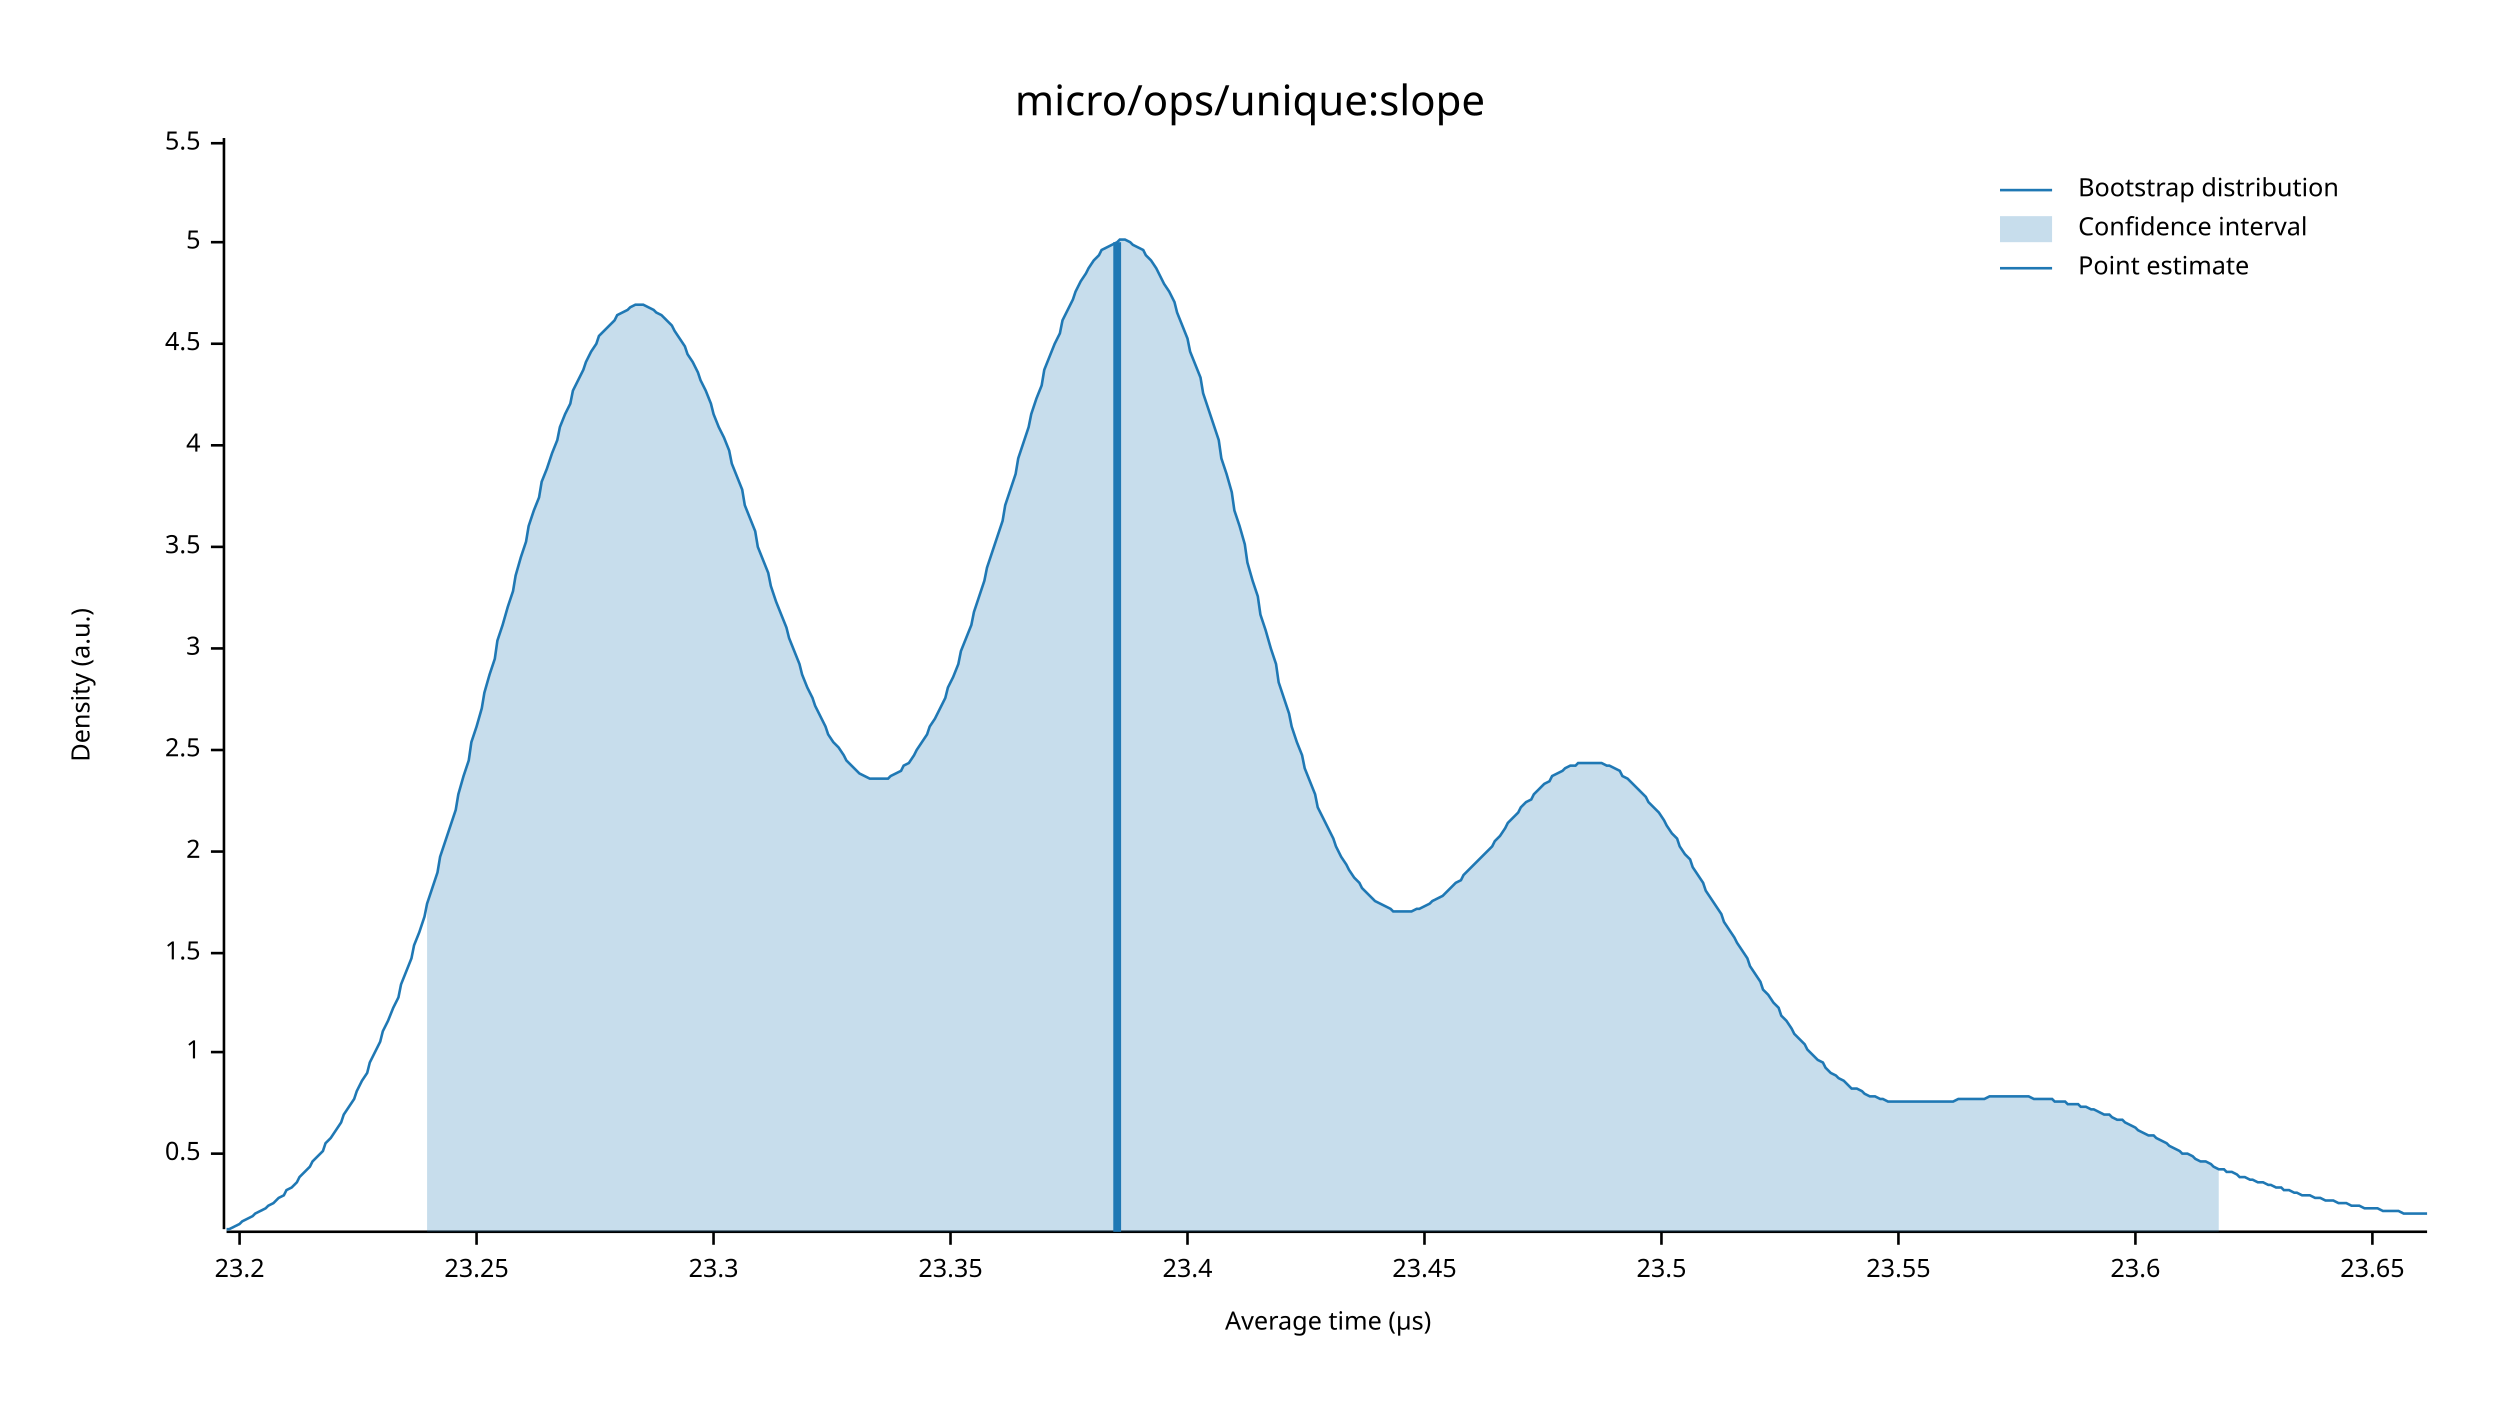
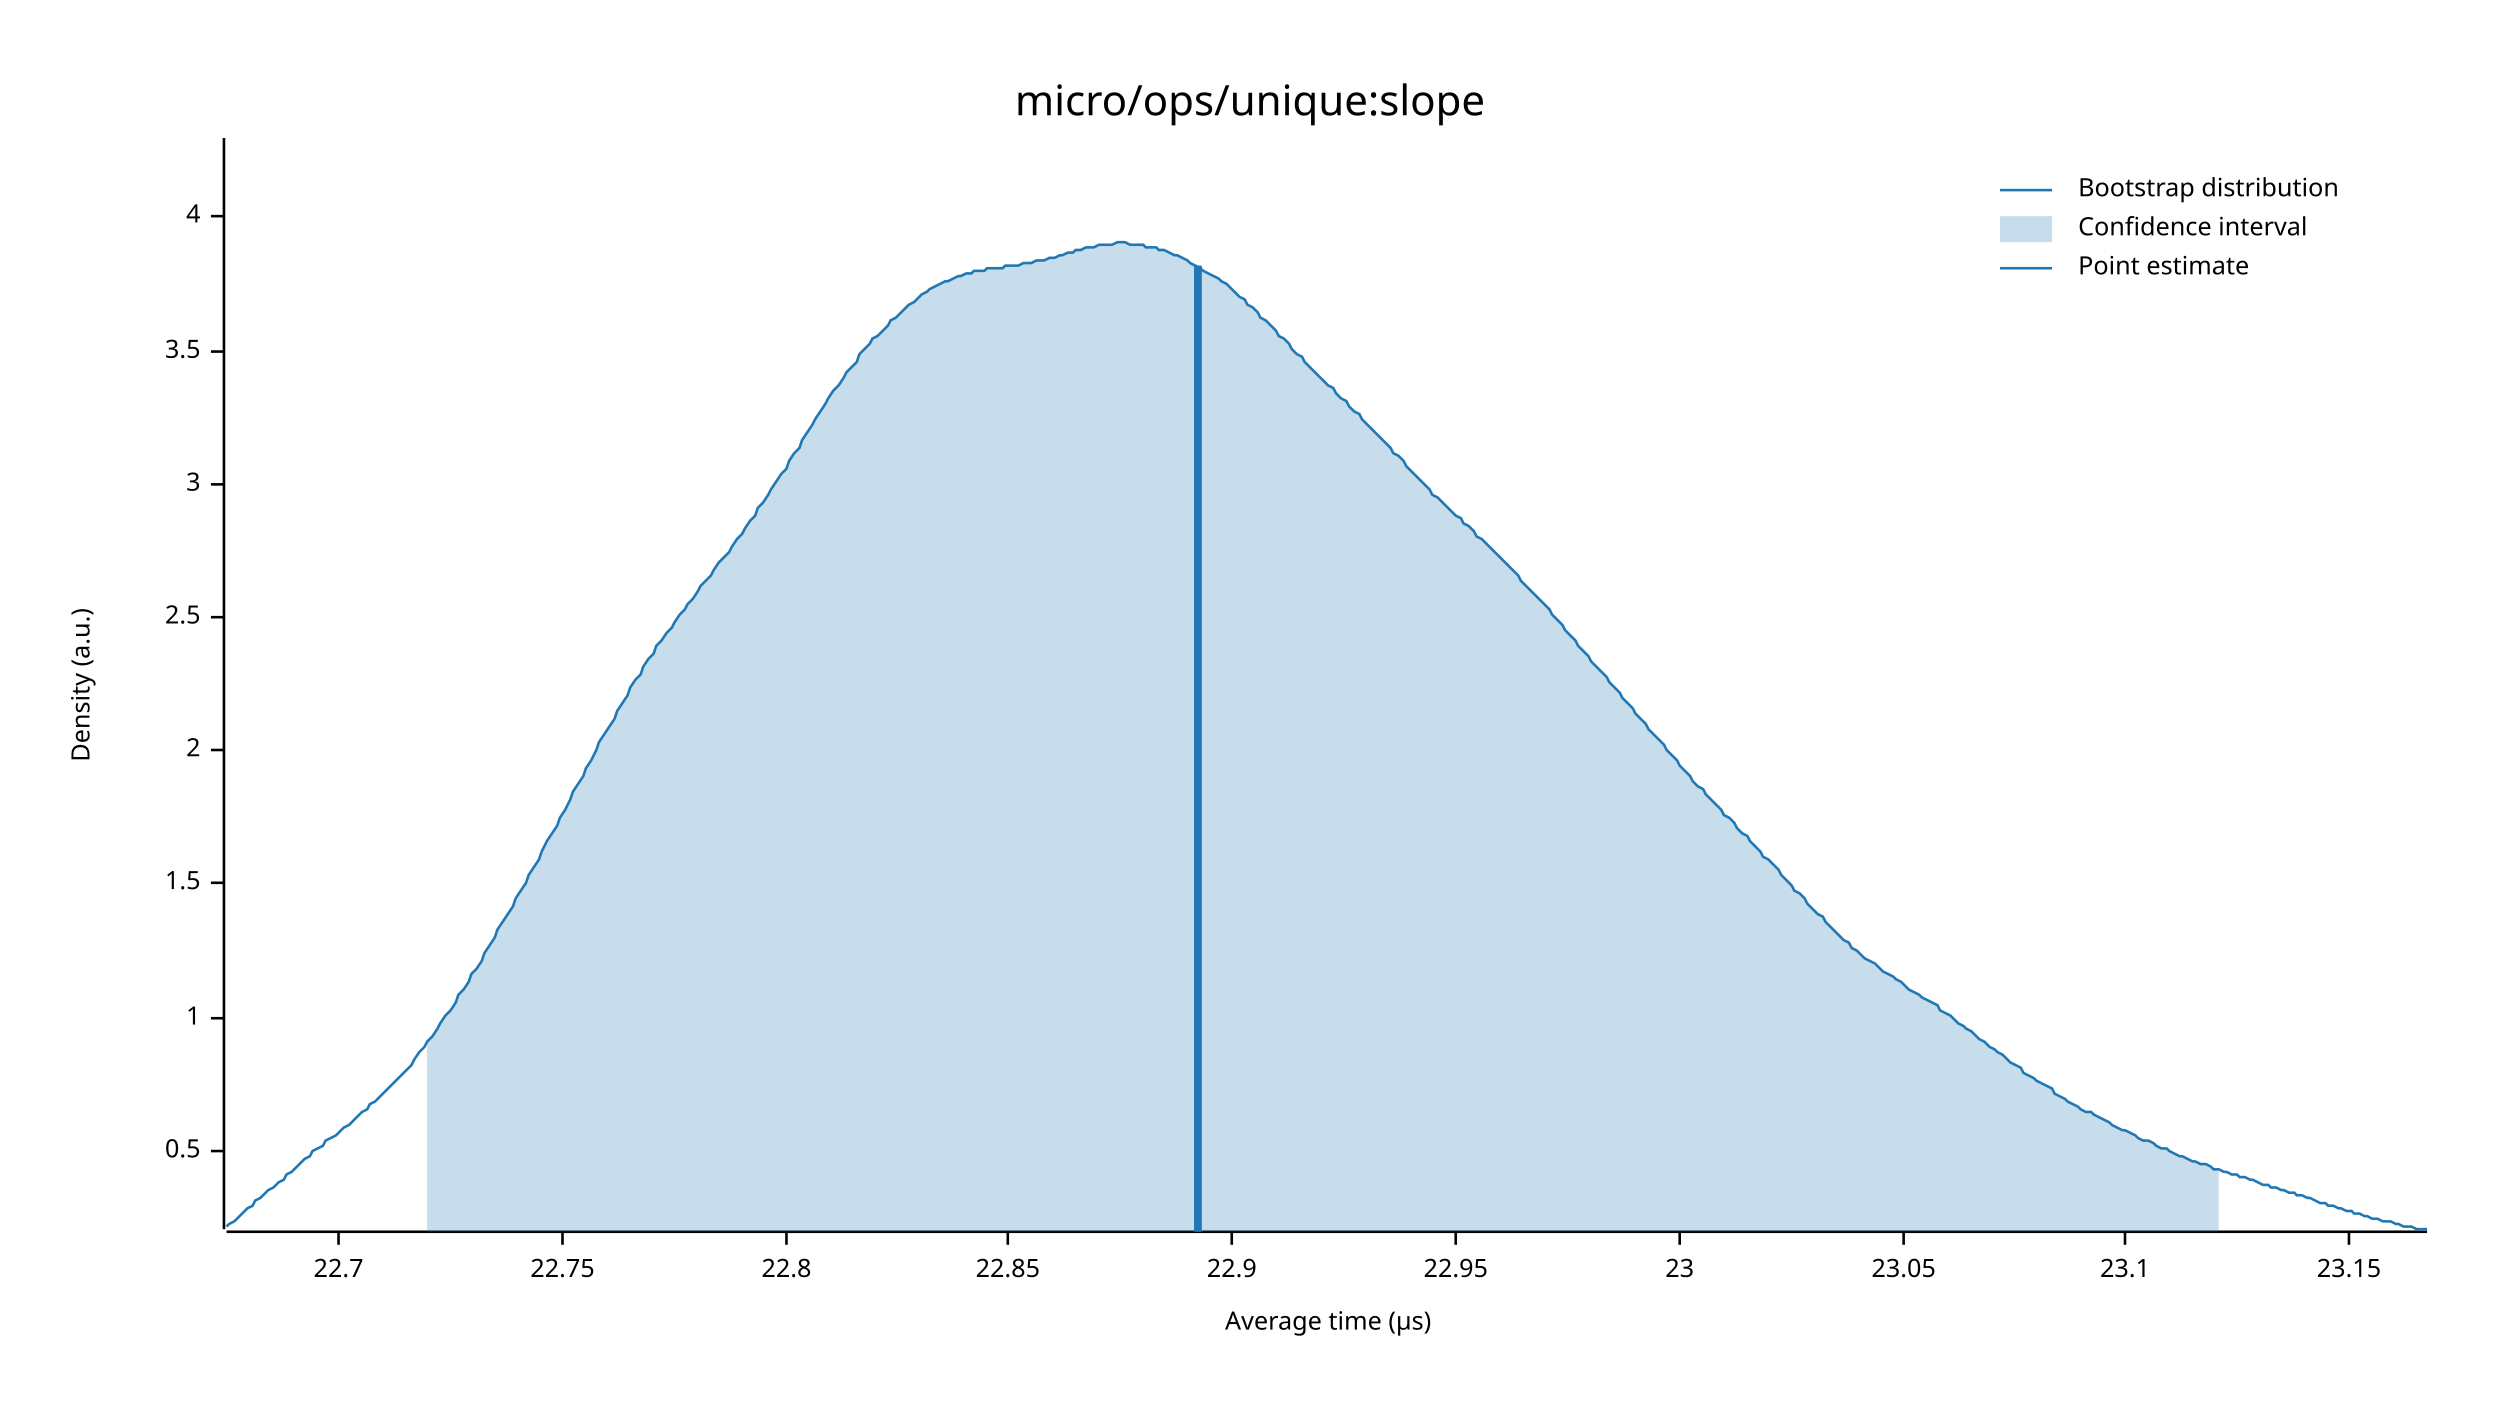
<svg xmlns="http://www.w3.org/2000/svg" width="960" height="540" viewBox="0 0 960 540">
  <text x="480" y="32" dy="0.76em" text-anchor="middle" font-family="sans-serif" font-size="16.129" opacity="1" fill="#000000">
micro/ops/unique:slope
</text>
  <text x="27" y="263" dy="0.76em" text-anchor="middle" font-family="sans-serif" font-size="9.677" opacity="1" fill="#000000" transform="rotate(270, 27, 263)">
Density (a.u.)
</text>
  <text x="510" y="513" dy="-0.5ex" text-anchor="middle" font-family="sans-serif" font-size="9.677" opacity="1" fill="#000000">
Average time (µs)
</text>
  <polyline fill="none" opacity="1" stroke="#000000" stroke-width="1" points="86,53 86,472 " />
-   <text x="77" y="443" dy="0.5ex" text-anchor="end" font-family="sans-serif" font-size="9.677" opacity="1" fill="#000000">
+   <text x="77" y="442" dy="0.5ex" text-anchor="end" font-family="sans-serif" font-size="9.677" opacity="1" fill="#000000">
0.5
</text>
-   <polyline fill="none" opacity="1" stroke="#000000" stroke-width="1" points="81,443 86,443 " />
-   <text x="77" y="404" dy="0.5ex" text-anchor="end" font-family="sans-serif" font-size="9.677" opacity="1" fill="#000000">
+   <polyline fill="none" opacity="1" stroke="#000000" stroke-width="1" points="81,442 86,442 " />
+   <text x="77" y="391" dy="0.5ex" text-anchor="end" font-family="sans-serif" font-size="9.677" opacity="1" fill="#000000">
1
</text>
-   <polyline fill="none" opacity="1" stroke="#000000" stroke-width="1" points="81,404 86,404 " />
-   <text x="77" y="366" dy="0.5ex" text-anchor="end" font-family="sans-serif" font-size="9.677" opacity="1" fill="#000000">
+   <polyline fill="none" opacity="1" stroke="#000000" stroke-width="1" points="81,391 86,391 " />
+   <text x="77" y="339" dy="0.5ex" text-anchor="end" font-family="sans-serif" font-size="9.677" opacity="1" fill="#000000">
1.5
</text>
-   <polyline fill="none" opacity="1" stroke="#000000" stroke-width="1" points="81,366 86,366 " />
-   <text x="77" y="327" dy="0.5ex" text-anchor="end" font-family="sans-serif" font-size="9.677" opacity="1" fill="#000000">
+   <polyline fill="none" opacity="1" stroke="#000000" stroke-width="1" points="81,339 86,339 " />
+   <text x="77" y="288" dy="0.5ex" text-anchor="end" font-family="sans-serif" font-size="9.677" opacity="1" fill="#000000">
2
</text>
-   <polyline fill="none" opacity="1" stroke="#000000" stroke-width="1" points="81,327 86,327 " />
-   <text x="77" y="288" dy="0.5ex" text-anchor="end" font-family="sans-serif" font-size="9.677" opacity="1" fill="#000000">
+   <polyline fill="none" opacity="1" stroke="#000000" stroke-width="1" points="81,288 86,288 " />
+   <text x="77" y="237" dy="0.5ex" text-anchor="end" font-family="sans-serif" font-size="9.677" opacity="1" fill="#000000">
2.5
</text>
-   <polyline fill="none" opacity="1" stroke="#000000" stroke-width="1" points="81,288 86,288 " />
-   <text x="77" y="249" dy="0.5ex" text-anchor="end" font-family="sans-serif" font-size="9.677" opacity="1" fill="#000000">
+   <polyline fill="none" opacity="1" stroke="#000000" stroke-width="1" points="81,237 86,237 " />
+   <text x="77" y="186" dy="0.5ex" text-anchor="end" font-family="sans-serif" font-size="9.677" opacity="1" fill="#000000">
3
</text>
-   <polyline fill="none" opacity="1" stroke="#000000" stroke-width="1" points="81,249 86,249 " />
-   <text x="77" y="210" dy="0.5ex" text-anchor="end" font-family="sans-serif" font-size="9.677" opacity="1" fill="#000000">
+   <polyline fill="none" opacity="1" stroke="#000000" stroke-width="1" points="81,186 86,186 " />
+   <text x="77" y="135" dy="0.5ex" text-anchor="end" font-family="sans-serif" font-size="9.677" opacity="1" fill="#000000">
3.5
</text>
-   <polyline fill="none" opacity="1" stroke="#000000" stroke-width="1" points="81,210 86,210 " />
-   <text x="77" y="171" dy="0.5ex" text-anchor="end" font-family="sans-serif" font-size="9.677" opacity="1" fill="#000000">
+   <polyline fill="none" opacity="1" stroke="#000000" stroke-width="1" points="81,135 86,135 " />
+   <text x="77" y="83" dy="0.5ex" text-anchor="end" font-family="sans-serif" font-size="9.677" opacity="1" fill="#000000">
4
</text>
-   <polyline fill="none" opacity="1" stroke="#000000" stroke-width="1" points="81,171 86,171 " />
-   <text x="77" y="132" dy="0.5ex" text-anchor="end" font-family="sans-serif" font-size="9.677" opacity="1" fill="#000000">
- 4.5
+   <polyline fill="none" opacity="1" stroke="#000000" stroke-width="1" points="81,83 86,83 " />
+   <polyline fill="none" opacity="1" stroke="#000000" stroke-width="1" points="87,473 932,473 " />
+   <text x="130" y="483" dy="0.76em" text-anchor="middle" font-family="sans-serif" font-size="9.677" opacity="1" fill="#000000">
+ 22.7
</text>
-   <polyline fill="none" opacity="1" stroke="#000000" stroke-width="1" points="81,132 86,132 " />
-   <text x="77" y="93" dy="0.5ex" text-anchor="end" font-family="sans-serif" font-size="9.677" opacity="1" fill="#000000">
- 5
+   <polyline fill="none" opacity="1" stroke="#000000" stroke-width="1" points="130,473 130,478 " />
+   <text x="216" y="483" dy="0.76em" text-anchor="middle" font-family="sans-serif" font-size="9.677" opacity="1" fill="#000000">
+ 22.75
</text>
-   <polyline fill="none" opacity="1" stroke="#000000" stroke-width="1" points="81,93 86,93 " />
-   <text x="77" y="55" dy="0.5ex" text-anchor="end" font-family="sans-serif" font-size="9.677" opacity="1" fill="#000000">
- 5.5
+   <polyline fill="none" opacity="1" stroke="#000000" stroke-width="1" points="216,473 216,478 " />
+   <text x="302" y="483" dy="0.76em" text-anchor="middle" font-family="sans-serif" font-size="9.677" opacity="1" fill="#000000">
+ 22.8
</text>
-   <polyline fill="none" opacity="1" stroke="#000000" stroke-width="1" points="81,55 86,55 " />
-   <polyline fill="none" opacity="1" stroke="#000000" stroke-width="1" points="87,473 932,473 " />
-   <text x="92" y="483" dy="0.76em" text-anchor="middle" font-family="sans-serif" font-size="9.677" opacity="1" fill="#000000">
- 23.2
+   <polyline fill="none" opacity="1" stroke="#000000" stroke-width="1" points="302,473 302,478 " />
+   <text x="387" y="483" dy="0.76em" text-anchor="middle" font-family="sans-serif" font-size="9.677" opacity="1" fill="#000000">
+ 22.85
</text>
-   <polyline fill="none" opacity="1" stroke="#000000" stroke-width="1" points="92,473 92,478 " />
-   <text x="183" y="483" dy="0.76em" text-anchor="middle" font-family="sans-serif" font-size="9.677" opacity="1" fill="#000000">
- 23.25
+   <polyline fill="none" opacity="1" stroke="#000000" stroke-width="1" points="387,473 387,478 " />
+   <text x="473" y="483" dy="0.76em" text-anchor="middle" font-family="sans-serif" font-size="9.677" opacity="1" fill="#000000">
+ 22.9
</text>
-   <polyline fill="none" opacity="1" stroke="#000000" stroke-width="1" points="183,473 183,478 " />
-   <text x="274" y="483" dy="0.76em" text-anchor="middle" font-family="sans-serif" font-size="9.677" opacity="1" fill="#000000">
- 23.3
+   <polyline fill="none" opacity="1" stroke="#000000" stroke-width="1" points="473,473 473,478 " />
+   <text x="559" y="483" dy="0.76em" text-anchor="middle" font-family="sans-serif" font-size="9.677" opacity="1" fill="#000000">
+ 22.95
</text>
-   <polyline fill="none" opacity="1" stroke="#000000" stroke-width="1" points="274,473 274,478 " />
-   <text x="365" y="483" dy="0.76em" text-anchor="middle" font-family="sans-serif" font-size="9.677" opacity="1" fill="#000000">
- 23.35
+   <polyline fill="none" opacity="1" stroke="#000000" stroke-width="1" points="559,473 559,478 " />
+   <text x="645" y="483" dy="0.76em" text-anchor="middle" font-family="sans-serif" font-size="9.677" opacity="1" fill="#000000">
+ 23
</text>
-   <polyline fill="none" opacity="1" stroke="#000000" stroke-width="1" points="365,473 365,478 " />
-   <text x="456" y="483" dy="0.76em" text-anchor="middle" font-family="sans-serif" font-size="9.677" opacity="1" fill="#000000">
- 23.4
+   <polyline fill="none" opacity="1" stroke="#000000" stroke-width="1" points="645,473 645,478 " />
+   <text x="731" y="483" dy="0.76em" text-anchor="middle" font-family="sans-serif" font-size="9.677" opacity="1" fill="#000000">
+ 23.05
</text>
-   <polyline fill="none" opacity="1" stroke="#000000" stroke-width="1" points="456,473 456,478 " />
-   <text x="547" y="483" dy="0.76em" text-anchor="middle" font-family="sans-serif" font-size="9.677" opacity="1" fill="#000000">
- 23.45
+   <polyline fill="none" opacity="1" stroke="#000000" stroke-width="1" points="731,473 731,478 " />
+   <text x="816" y="483" dy="0.76em" text-anchor="middle" font-family="sans-serif" font-size="9.677" opacity="1" fill="#000000">
+ 23.1
</text>
-   <polyline fill="none" opacity="1" stroke="#000000" stroke-width="1" points="547,473 547,478 " />
-   <text x="638" y="483" dy="0.76em" text-anchor="middle" font-family="sans-serif" font-size="9.677" opacity="1" fill="#000000">
- 23.5
+   <polyline fill="none" opacity="1" stroke="#000000" stroke-width="1" points="816,473 816,478 " />
+   <text x="902" y="483" dy="0.76em" text-anchor="middle" font-family="sans-serif" font-size="9.677" opacity="1" fill="#000000">
+ 23.15
</text>
-   <polyline fill="none" opacity="1" stroke="#000000" stroke-width="1" points="638,473 638,478 " />
-   <text x="729" y="483" dy="0.76em" text-anchor="middle" font-family="sans-serif" font-size="9.677" opacity="1" fill="#000000">
- 23.55
- </text>
-   <polyline fill="none" opacity="1" stroke="#000000" stroke-width="1" points="729,473 729,478 " />
-   <text x="820" y="483" dy="0.76em" text-anchor="middle" font-family="sans-serif" font-size="9.677" opacity="1" fill="#000000">
- 23.6
- </text>
-   <polyline fill="none" opacity="1" stroke="#000000" stroke-width="1" points="820,473 820,478 " />
-   <text x="911" y="483" dy="0.76em" text-anchor="middle" font-family="sans-serif" font-size="9.677" opacity="1" fill="#000000">
- 23.65
- </text>
-   <polyline fill="none" opacity="1" stroke="#000000" stroke-width="1" points="911,473 911,478 " />
-   <polyline fill="none" opacity="1" stroke="#1F78B4" stroke-width="1" points="87,472 88,472 90,471 92,470 93,469 95,468 97,467 98,466 100,465 102,464 103,463 105,462 107,460 109,459 110,457 112,456 114,454 115,452 117,450 119,448 120,446 122,444 124,442 125,439 127,437 129,434 131,431 132,428 134,425 136,422 137,419 139,415 141,412 142,408 144,404 146,400 147,396 149,392 151,387 153,383 154,378 156,373 158,368 159,363 161,358 163,352 164,347 166,341 168,335 169,329 171,323 173,317 175,311 176,305 178,298 180,292 181,285 183,279 185,272 186,266 188,259 190,253 191,246 193,240 195,233 197,227 198,221 200,214 202,208 203,202 205,196 207,191 208,185 210,180 212,174 214,169 215,164 217,159 219,155 220,150 222,146 224,142 225,139 227,135 229,132 230,129 232,127 234,125 236,123 237,121 239,120 241,119 242,118 244,117 246,117 247,117 249,118 251,119 252,120 254,121 256,123 258,125 259,127 261,130 263,133 264,136 266,139 268,143 269,146 271,150 273,155 274,159 276,164 278,168 280,173 281,178 283,183 285,188 286,194 288,199 290,204 291,210 293,215 295,220 296,225 298,231 300,236 302,241 303,245 305,250 307,255 308,259 310,264 312,268 313,271 315,275 317,279 318,282 320,285 322,287 324,290 325,292 327,294 329,296 330,297 332,298 334,299 335,299 337,299 339,299 341,299 342,298 344,297 346,296 347,294 349,293 351,290 352,288 354,285 356,282 357,279 359,276 361,272 363,268 364,264 366,260 368,255 369,250 371,245 373,240 374,235 376,229 378,223 379,218 381,212 383,206 385,200 386,194 388,188 390,182 391,176 393,170 395,164 396,159 398,153 400,148 401,142 403,137 405,132 407,128 408,123 410,119 412,115 413,112 415,108 417,105 418,103 420,100 422,98 423,96 425,95 427,94 429,93 430,92 432,92 434,93 435,94 437,95 439,96 440,98 442,100 444,103 445,105 447,109 449,112 451,116 452,120 454,125 456,130 457,135 459,140 461,145 462,151 464,157 466,163 468,169 469,176 471,182 473,189 474,196 476,202 478,209 479,216 481,223 483,229 484,236 486,242 488,249 490,255 491,262 493,268 495,274 496,279 498,285 500,290 501,295 503,300 505,305 506,310 508,314 510,318 512,322 513,325 515,329 517,332 518,334 520,337 522,339 523,341 525,343 527,345 528,346 530,347 532,348 534,349 535,350 537,350 539,350 540,350 542,350 544,349 545,349 547,348 549,347 550,346 552,345 554,344 556,342 557,341 559,339 561,338 562,336 564,334 566,332 567,331 569,329 571,327 573,325 574,323 576,321 578,318 579,316 581,314 583,312 584,310 586,308 588,307 589,305 591,303 593,301 595,300 596,298 598,297 600,296 601,295 603,294 605,294 606,293 608,293 610,293 611,293 613,293 615,293 617,294 618,294 620,295 622,296 623,298 625,299 627,301 628,302 630,304 632,306 633,308 635,310 637,312 639,315 640,317 642,320 644,322 645,325 647,328 649,330 650,333 652,336 654,339 655,342 657,345 659,348 661,351 662,354 664,357 666,360 667,362 669,365 671,368 672,371 674,374 676,377 677,380 679,382 681,385 683,387 684,390 686,392 688,395 689,397 691,399 693,401 694,403 696,405 698,407 700,408 701,410 703,412 705,413 706,414 708,415 710,417 711,418 713,418 715,419 716,420 718,421 720,421 722,422 723,422 725,423 727,423 728,423 730,423 732,423 733,423 735,423 737,423 738,423 740,423 742,423 744,423 745,423 747,423 749,423 750,423 752,422 754,422 755,422 757,422 759,422 760,422 762,422 764,421 766,421 767,421 769,421 771,421 772,421 774,421 776,421 777,421 779,421 781,422 782,422 784,422 786,422 788,422 789,423 791,423 793,423 794,424 796,424 798,424 799,425 801,425 803,426 804,426 806,427 808,428 810,428 811,429 813,430 815,430 816,431 818,432 820,433 821,434 823,435 825,436 827,436 828,437 830,438 832,439 833,440 835,441 837,442 838,443 840,443 842,444 843,445 845,446 847,446 849,447 850,448 852,449 854,449 855,450 857,450 859,451 860,452 862,452 864,453 865,453 867,454 869,454 871,455 872,455 874,456 876,456 877,457 879,457 881,458 882,458 884,459 886,459 887,459 889,460 891,460 893,461 894,461 896,461 898,462 899,462 901,462 903,463 904,463 906,463 908,464 909,464 911,464 913,464 915,465 916,465 918,465 920,465 921,465 923,466 925,466 926,466 928,466 930,466 932,466 " />
-   <polygon opacity="0.25" fill="#1F78B4" points="164,347 166,341 168,335 169,329 171,323 173,317 175,311 176,305 178,298 180,292 181,285 183,279 185,272 186,266 188,259 190,253 191,246 193,240 195,233 197,227 198,221 200,214 202,208 203,202 205,196 207,191 208,185 210,180 212,174 214,169 215,164 217,159 219,155 220,150 222,146 224,142 225,139 227,135 229,132 230,129 232,127 234,125 236,123 237,121 239,120 241,119 242,118 244,117 246,117 247,117 249,118 251,119 252,120 254,121 256,123 258,125 259,127 261,130 263,133 264,136 266,139 268,143 269,146 271,150 273,155 274,159 276,164 278,168 280,173 281,178 283,183 285,188 286,194 288,199 290,204 291,210 293,215 295,220 296,225 298,231 300,236 302,241 303,245 305,250 307,255 308,259 310,264 312,268 313,271 315,275 317,279 318,282 320,285 322,287 324,290 325,292 327,294 329,296 330,297 332,298 334,299 335,299 337,299 339,299 341,299 342,298 344,297 346,296 347,294 349,293 351,290 352,288 354,285 356,282 357,279 359,276 361,272 363,268 364,264 366,260 368,255 369,250 371,245 373,240 374,235 376,229 378,223 379,218 381,212 383,206 385,200 386,194 388,188 390,182 391,176 393,170 395,164 396,159 398,153 400,148 401,142 403,137 405,132 407,128 408,123 410,119 412,115 413,112 415,108 417,105 418,103 420,100 422,98 423,96 425,95 427,94 429,93 430,92 432,92 434,93 435,94 437,95 439,96 440,98 442,100 444,103 445,105 447,109 449,112 451,116 452,120 454,125 456,130 457,135 459,140 461,145 462,151 464,157 466,163 468,169 469,176 471,182 473,189 474,196 476,202 478,209 479,216 481,223 483,229 484,236 486,242 488,249 490,255 491,262 493,268 495,274 496,279 498,285 500,290 501,295 503,300 505,305 506,310 508,314 510,318 512,322 513,325 515,329 517,332 518,334 520,337 522,339 523,341 525,343 527,345 528,346 530,347 532,348 534,349 535,350 537,350 539,350 540,350 542,350 544,349 545,349 547,348 549,347 550,346 552,345 554,344 556,342 557,341 559,339 561,338 562,336 564,334 566,332 567,331 569,329 571,327 573,325 574,323 576,321 578,318 579,316 581,314 583,312 584,310 586,308 588,307 589,305 591,303 593,301 595,300 596,298 598,297 600,296 601,295 603,294 605,294 606,293 608,293 610,293 611,293 613,293 615,293 617,294 618,294 620,295 622,296 623,298 625,299 627,301 628,302 630,304 632,306 633,308 635,310 637,312 639,315 640,317 642,320 644,322 645,325 647,328 649,330 650,333 652,336 654,339 655,342 657,345 659,348 661,351 662,354 664,357 666,360 667,362 669,365 671,368 672,371 674,374 676,377 677,380 679,382 681,385 683,387 684,390 686,392 688,395 689,397 691,399 693,401 694,403 696,405 698,407 700,408 701,410 703,412 705,413 706,414 708,415 710,417 711,418 713,418 715,419 716,420 718,421 720,421 722,422 723,422 725,423 727,423 728,423 730,423 732,423 733,423 735,423 737,423 738,423 740,423 742,423 744,423 745,423 747,423 749,423 750,423 752,422 754,422 755,422 757,422 759,422 760,422 762,422 764,421 766,421 767,421 769,421 771,421 772,421 774,421 776,421 777,421 779,421 781,422 782,422 784,422 786,422 788,422 789,423 791,423 793,423 794,424 796,424 798,424 799,425 801,425 803,426 804,426 806,427 808,428 810,428 811,429 813,430 815,430 816,431 818,432 820,433 821,434 823,435 825,436 827,436 828,437 830,438 832,439 833,440 835,441 837,442 838,443 840,443 842,444 843,445 845,446 847,446 849,447 850,448 852,449 852,473 164,473 " />
-   <polyline fill="none" opacity="1" stroke="#1F78B4" stroke-width="3" points="429,473 429,93 " />
+   <polyline fill="none" opacity="1" stroke="#000000" stroke-width="1" points="902,473 902,478 " />
+   <polyline fill="none" opacity="1" stroke="#1F78B4" stroke-width="1" points="87,471 88,470 90,469 92,467 93,466 95,464 97,463 98,461 100,460 102,458 103,457 105,456 107,454 109,453 110,451 112,450 114,448 115,447 117,445 119,444 120,442 122,441 124,440 125,438 127,437 129,436 131,434 132,433 134,432 136,430 137,429 139,427 141,426 142,424 144,423 146,421 147,420 149,418 151,416 153,414 154,413 156,411 158,409 159,407 161,404 163,402 164,400 166,398 168,395 169,393 171,390 173,388 175,385 176,382 178,380 180,377 181,374 183,372 185,369 186,366 188,363 190,360 191,357 193,354 195,351 197,348 198,345 200,342 202,339 203,336 205,333 207,330 208,327 210,323 212,320 214,317 215,314 217,311 219,307 220,304 222,301 224,298 225,295 227,292 229,288 230,285 232,282 234,279 236,276 237,273 239,270 241,267 242,264 244,261 246,259 247,256 249,253 251,251 252,248 254,246 256,243 258,241 259,239 261,236 263,234 264,232 266,230 268,227 269,225 271,223 273,221 274,219 276,216 278,214 280,212 281,210 283,207 285,205 286,203 288,200 290,198 291,195 293,193 295,190 296,188 298,185 300,182 302,180 303,177 305,174 307,172 308,169 310,166 312,163 313,161 315,158 317,155 318,153 320,150 322,148 324,145 325,143 327,141 329,139 330,136 332,134 334,132 335,130 337,129 339,127 341,125 342,123 344,122 346,120 347,119 349,117 351,116 352,115 354,113 356,112 357,111 359,110 361,109 363,108 364,108 366,107 368,106 369,106 371,105 373,105 374,104 376,104 378,104 379,103 381,103 383,103 385,103 386,102 388,102 390,102 391,102 393,101 395,101 396,101 398,100 400,100 401,100 403,99 405,99 407,98 408,98 410,97 412,97 413,96 415,96 417,95 418,95 420,95 422,94 423,94 425,94 427,94 429,93 430,93 432,93 434,94 435,94 437,94 439,94 440,95 442,95 444,95 445,96 447,96 449,97 451,98 452,98 454,99 456,100 457,101 459,102 461,103 462,104 464,105 466,106 468,107 469,108 471,109 473,111 474,112 476,114 478,115 479,117 481,118 483,120 484,122 486,123 488,125 490,127 491,129 493,130 495,132 496,134 498,136 500,137 501,139 503,141 505,143 506,144 508,146 510,148 512,149 513,151 515,153 517,154 518,156 520,158 522,159 523,161 525,163 527,165 528,166 530,168 532,170 534,172 535,174 537,175 539,177 540,179 542,181 544,183 545,184 547,186 549,188 550,190 552,191 554,193 556,195 557,196 559,198 561,199 562,201 564,202 566,204 567,206 569,207 571,209 573,211 574,212 576,214 578,216 579,217 581,219 583,221 584,223 586,225 588,227 589,228 591,230 593,232 595,234 596,236 598,238 600,240 601,242 603,244 605,246 606,248 608,250 610,252 611,254 613,256 615,258 617,260 618,262 620,264 622,266 623,268 625,270 627,272 628,274 630,276 632,278 633,280 635,282 637,284 639,286 640,288 642,290 644,292 645,294 647,296 649,298 650,300 652,302 654,303 655,305 657,307 659,309 661,311 662,313 664,314 666,316 667,318 669,320 671,321 672,323 674,325 676,327 677,329 679,330 681,332 683,334 684,336 686,338 688,340 689,342 691,343 693,345 694,347 696,349 698,351 700,352 701,354 703,356 705,358 706,359 708,361 710,362 711,364 713,365 715,367 716,368 718,369 720,370 722,372 723,373 725,374 727,375 728,376 730,377 732,379 733,380 735,381 737,382 738,383 740,384 742,385 744,386 745,388 747,389 749,390 750,391 752,393 754,394 755,395 757,396 759,398 760,399 762,400 764,402 766,403 767,404 769,405 771,407 772,408 774,409 776,410 777,412 779,413 781,414 782,415 784,416 786,417 788,418 789,420 791,421 793,422 794,423 796,424 798,425 799,426 801,427 803,427 804,428 806,429 808,430 810,431 811,432 813,433 815,434 816,434 818,435 820,436 821,437 823,438 825,438 827,439 828,440 830,441 832,441 833,442 835,443 837,444 838,444 840,445 842,446 843,446 845,447 847,447 849,448 850,449 852,449 854,450 855,450 857,451 859,451 860,452 862,452 864,453 865,453 867,454 869,455 871,455 872,456 874,456 876,457 877,457 879,458 881,458 882,459 884,459 886,460 887,460 889,461 891,462 893,462 894,463 896,463 898,464 899,464 901,465 903,465 904,466 906,466 908,467 909,467 911,468 913,468 915,469 916,469 918,469 920,470 921,470 923,471 925,471 926,471 928,472 930,472 932,472 " />
+   <polygon opacity="0.25" fill="#1F78B4" points="164,400 166,398 168,395 169,393 171,390 173,388 175,385 176,382 178,380 180,377 181,374 183,372 185,369 186,366 188,363 190,360 191,357 193,354 195,351 197,348 198,345 200,342 202,339 203,336 205,333 207,330 208,327 210,323 212,320 214,317 215,314 217,311 219,307 220,304 222,301 224,298 225,295 227,292 229,288 230,285 232,282 234,279 236,276 237,273 239,270 241,267 242,264 244,261 246,259 247,256 249,253 251,251 252,248 254,246 256,243 258,241 259,239 261,236 263,234 264,232 266,230 268,227 269,225 271,223 273,221 274,219 276,216 278,214 280,212 281,210 283,207 285,205 286,203 288,200 290,198 291,195 293,193 295,190 296,188 298,185 300,182 302,180 303,177 305,174 307,172 308,169 310,166 312,163 313,161 315,158 317,155 318,153 320,150 322,148 324,145 325,143 327,141 329,139 330,136 332,134 334,132 335,130 337,129 339,127 341,125 342,123 344,122 346,120 347,119 349,117 351,116 352,115 354,113 356,112 357,111 359,110 361,109 363,108 364,108 366,107 368,106 369,106 371,105 373,105 374,104 376,104 378,104 379,103 381,103 383,103 385,103 386,102 388,102 390,102 391,102 393,101 395,101 396,101 398,100 400,100 401,100 403,99 405,99 407,98 408,98 410,97 412,97 413,96 415,96 417,95 418,95 420,95 422,94 423,94 425,94 427,94 429,93 430,93 432,93 434,94 435,94 437,94 439,94 440,95 442,95 444,95 445,96 447,96 449,97 451,98 452,98 454,99 456,100 457,101 459,102 461,103 462,104 464,105 466,106 468,107 469,108 471,109 473,111 474,112 476,114 478,115 479,117 481,118 483,120 484,122 486,123 488,125 490,127 491,129 493,130 495,132 496,134 498,136 500,137 501,139 503,141 505,143 506,144 508,146 510,148 512,149 513,151 515,153 517,154 518,156 520,158 522,159 523,161 525,163 527,165 528,166 530,168 532,170 534,172 535,174 537,175 539,177 540,179 542,181 544,183 545,184 547,186 549,188 550,190 552,191 554,193 556,195 557,196 559,198 561,199 562,201 564,202 566,204 567,206 569,207 571,209 573,211 574,212 576,214 578,216 579,217 581,219 583,221 584,223 586,225 588,227 589,228 591,230 593,232 595,234 596,236 598,238 600,240 601,242 603,244 605,246 606,248 608,250 610,252 611,254 613,256 615,258 617,260 618,262 620,264 622,266 623,268 625,270 627,272 628,274 630,276 632,278 633,280 635,282 637,284 639,286 640,288 642,290 644,292 645,294 647,296 649,298 650,300 652,302 654,303 655,305 657,307 659,309 661,311 662,313 664,314 666,316 667,318 669,320 671,321 672,323 674,325 676,327 677,329 679,330 681,332 683,334 684,336 686,338 688,340 689,342 691,343 693,345 694,347 696,349 698,351 700,352 701,354 703,356 705,358 706,359 708,361 710,362 711,364 713,365 715,367 716,368 718,369 720,370 722,372 723,373 725,374 727,375 728,376 730,377 732,379 733,380 735,381 737,382 738,383 740,384 742,385 744,386 745,388 747,389 749,390 750,391 752,393 754,394 755,395 757,396 759,398 760,399 762,400 764,402 766,403 767,404 769,405 771,407 772,408 774,409 776,410 777,412 779,413 781,414 782,415 784,416 786,417 788,418 789,420 791,421 793,422 794,423 796,424 798,425 799,426 801,427 803,427 804,428 806,429 808,430 810,431 811,432 813,433 815,434 816,434 818,435 820,436 821,437 823,438 825,438 827,439 828,440 830,441 832,441 833,442 835,443 837,444 838,444 840,445 842,446 843,446 845,447 847,447 849,448 850,449 852,449 852,473 164,473 " />
+   <polyline fill="none" opacity="1" stroke="#1F78B4" stroke-width="3" points="460,473 460,102 " />
  <text x="798" y="68" dy="0.76em" text-anchor="start" font-family="sans-serif" font-size="9.677" opacity="1" fill="#000000">
Bootstrap distribution
</text>
  <text x="798" y="83" dy="0.76em" text-anchor="start" font-family="sans-serif" font-size="9.677" opacity="1" fill="#000000">
Confidence interval
</text>
  <text x="798" y="98" dy="0.76em" text-anchor="start" font-family="sans-serif" font-size="9.677" opacity="1" fill="#000000">
Point estimate
</text>
  <polyline fill="none" opacity="1" stroke="#1F78B4" stroke-width="1" points="768,73 788,73 " />
  <rect x="768" y="83" width="20" height="10" opacity="0.25" fill="#1F78B4" stroke="none" />
  <polyline fill="none" opacity="1" stroke="#1F78B4" stroke-width="1" points="768,103 788,103 " />
</svg>
